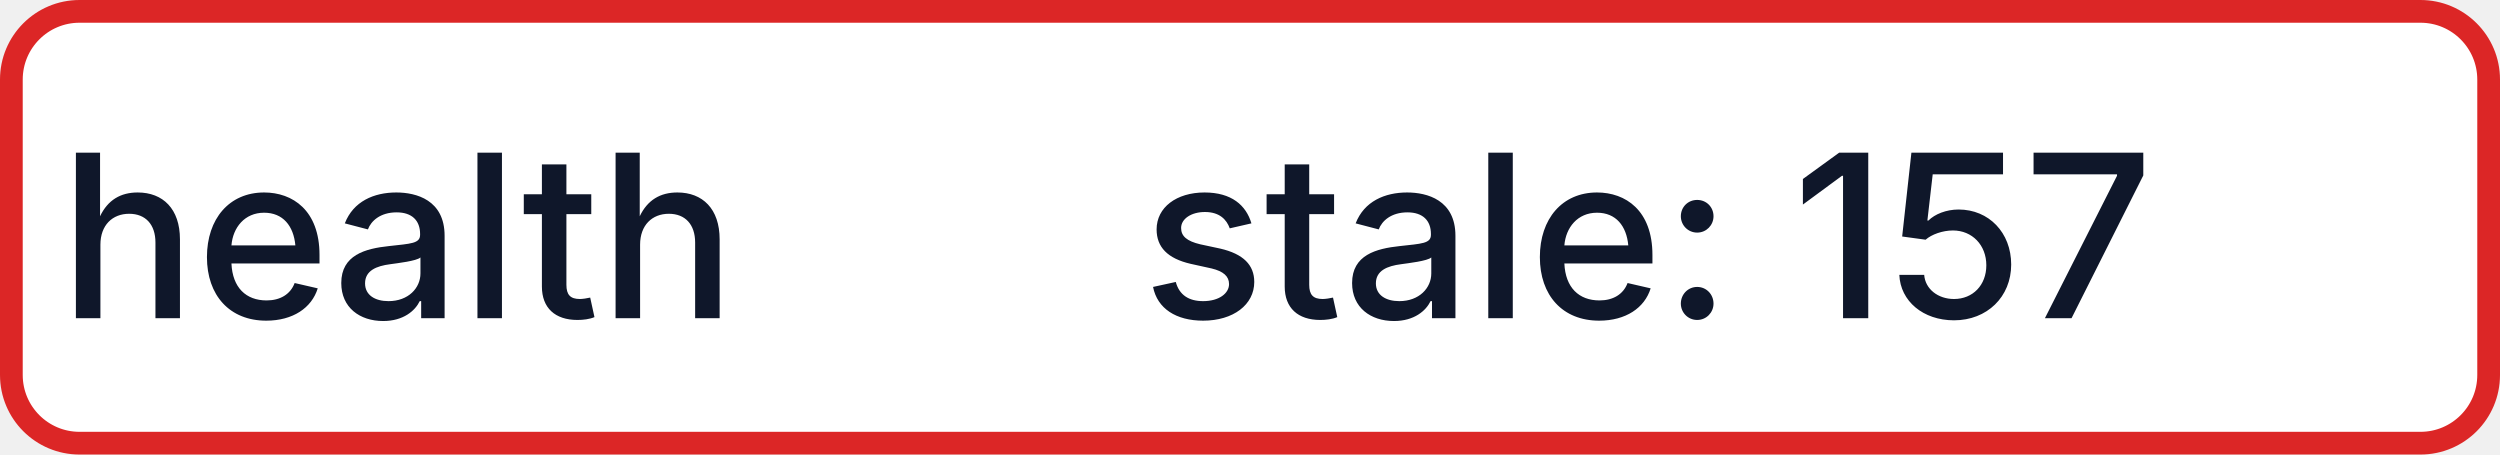
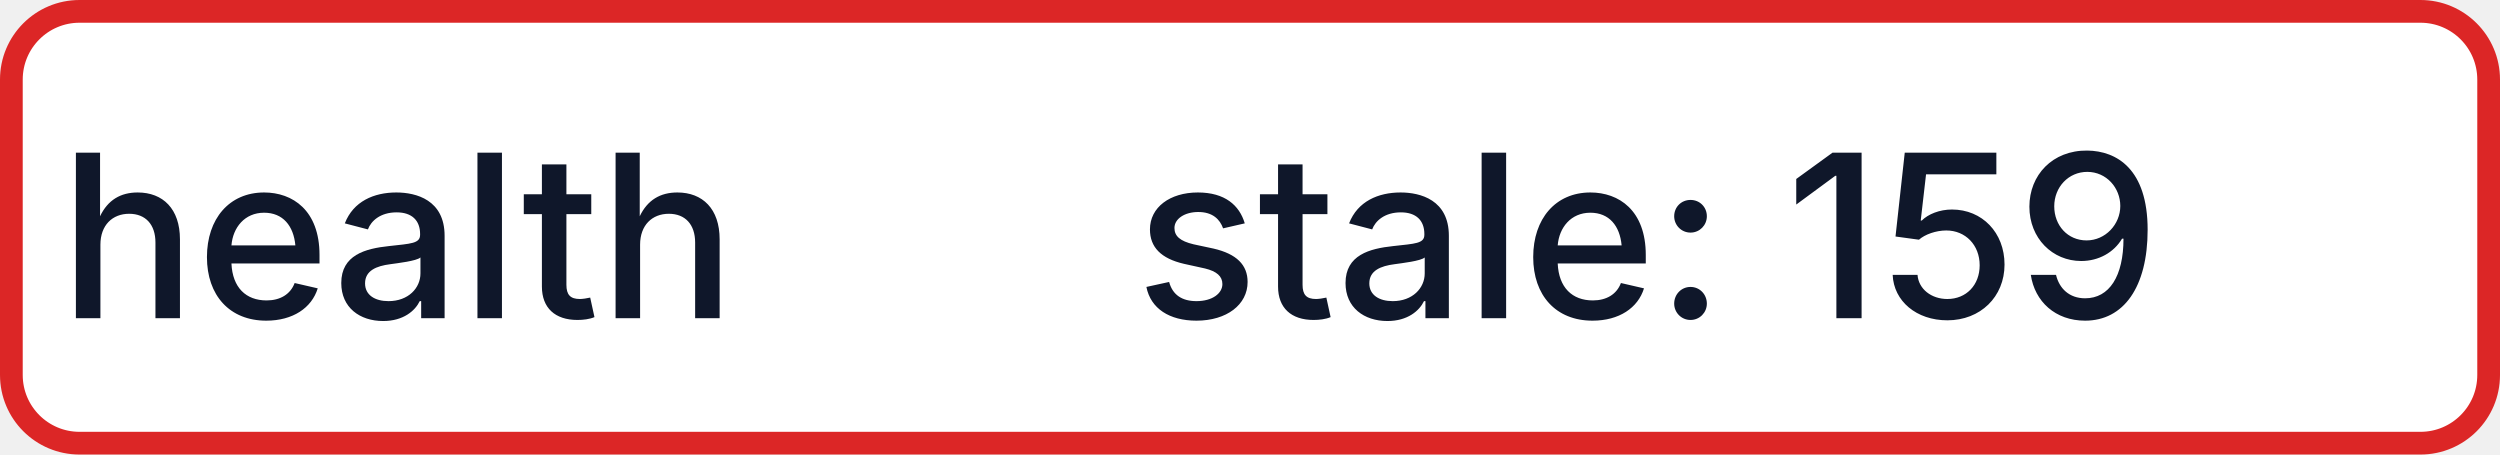
- <svg xmlns="http://www.w3.org/2000/svg" width="110" height="20" role="img" aria-label="health: stale: 157">
+ <svg xmlns="http://www.w3.org/2000/svg" width="110" height="20" role="img" aria-label="health: stale: 159">
  <rect x="0.5" y="0.5" width="109" height="19" rx="3" fill="#FFFFFF" stroke="#DC2626" stroke-width="1" />
  <g fill="#0F172A" text-anchor="middle" font-family="-apple-system,BlinkMacSystemFont,Segoe UI,sans-serif" font-size="10" font-weight="500">
    <text x="17.5" y="14">health</text>
-     <text x="72.5" y="14" textLength="68" lengthAdjust="spacingAndGlyphs">stale: 157</text>
+     <text x="72.5" y="14" textLength="68" lengthAdjust="spacingAndGlyphs">stale: 159</text>
  </g>
</svg>
